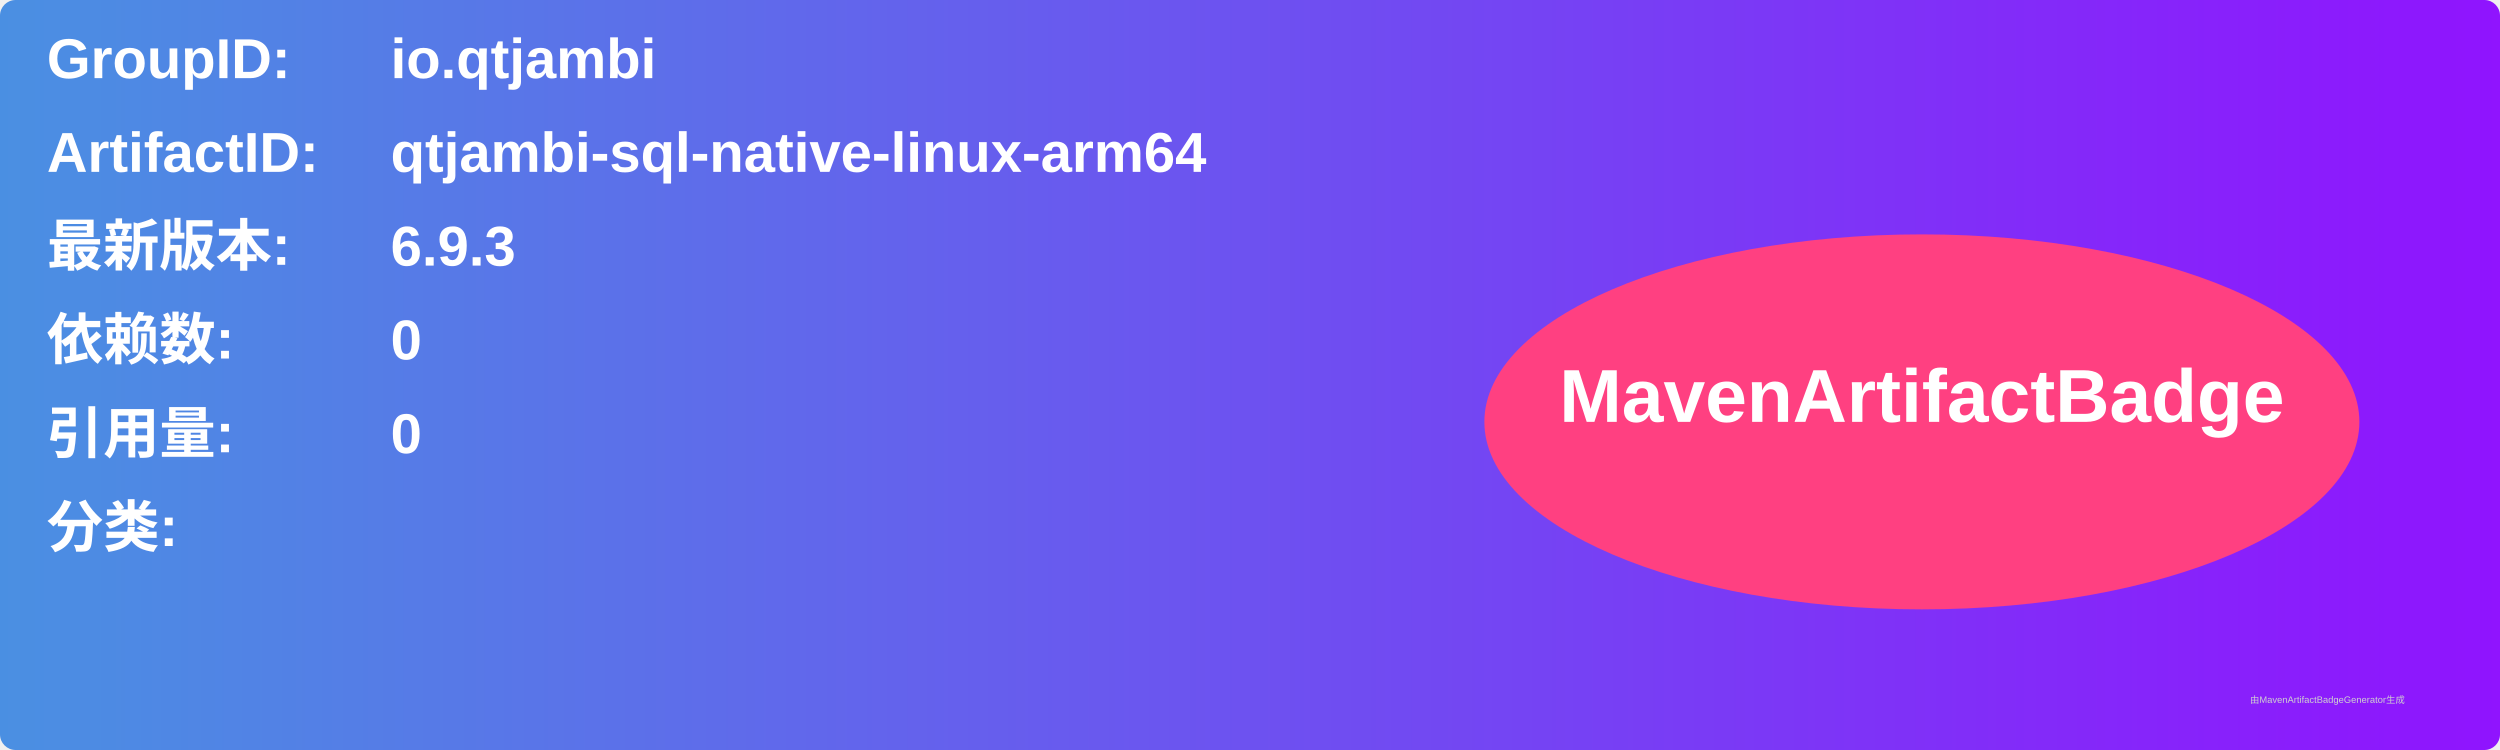
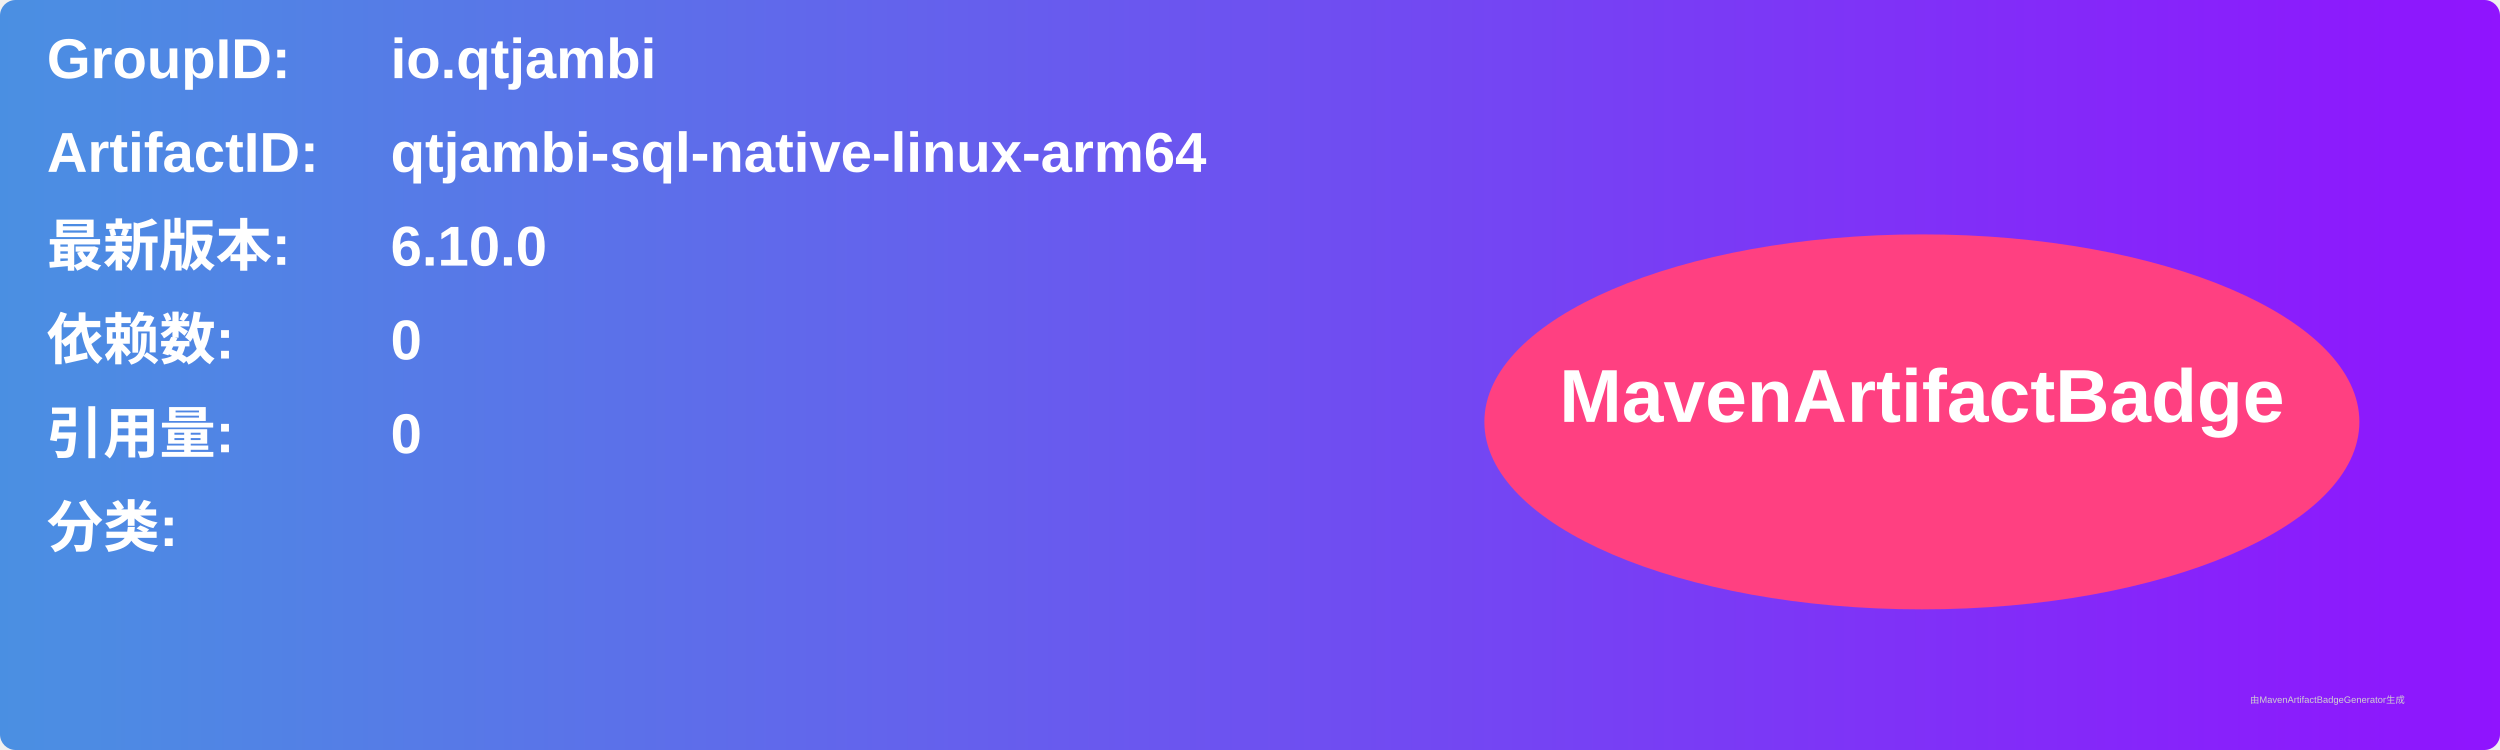
<svg xmlns="http://www.w3.org/2000/svg" width="800" height="240" viewBox="0 0 800 240">
  <linearGradient id="grad" x1="0%" y1="0%" x2="100%" y2="0%">
    <stop offset="0%" stop-color="#4a90e2" />
    <stop offset="100%" stop-color="#9013fe" />
  </linearGradient>
  <rect width="100%" height="100%" rx="5" ry="5" fill="url(#grad)" />
  <g transform="translate(15, 15)">
    <text x="0" y="10" font-family="Arial" font-size="18" fill="white" font-weight="bold" width="260">GroupID:</text>
    <text x="110" y="10" font-family="Arial" font-size="18" fill="white" font-weight="bold" width="460">io.qtjambi</text>
    <text x="0" y="40" font-family="Arial" font-size="18" fill="white" font-weight="bold" width="260">ArtifactID:</text>
    <text x="110" y="40" font-family="Arial" font-size="18" fill="white" font-weight="bold" width="460">qtjambi-sql-native-linux-arm64</text>
    <text x="0" y="70" font-family="Arial" font-size="18" fill="white" font-weight="bold">最新版本:</text>
    <text x="110" y="70" font-family="Arial" font-size="18" fill="white" font-weight="bold">
-       <tspan font-weight="bold">6.9.3</tspan>
+       <tspan font-weight="bold">6.10.0</tspan>
    </text>
    <text x="0" y="100" font-family="Arial" font-size="18" fill="white" font-weight="bold">依赖数: </text>
    <text x="110" y="100" font-family="Arial" font-size="18" fill="white">
      <tspan font-weight="bold">0</tspan>
    </text>
    <text x="0" y="130" font-family="Arial" font-size="18" fill="white" font-weight="bold">引用量: </text>
    <text x="110" y="130" font-family="Arial" font-size="18" fill="white">
      <tspan font-weight="bold">0</tspan>
    </text>
    <text x="0" y="160" font-family="Arial" font-size="18" fill="white" font-weight="bold">分类:</text>
    <text x="10" y="190" font-family="Arial" font-size="10" fill="white">
      <tspan font-weight="bold" />
    </text>
    <ellipse cx="600" cy="120" rx="140" ry="60" fill="#ff4081" />
    <text x="600" y="120" text-anchor="middle" font-family="Arial" font-size="24" fill="white" font-weight="bold">MavenArtifactBadge</text>
  </g>
  <text x="720" y="225" font-family="Arial" font-size="3" fill="#d0d0d0">由MavenArtifactBadgeGenerator生成</text>
</svg>
